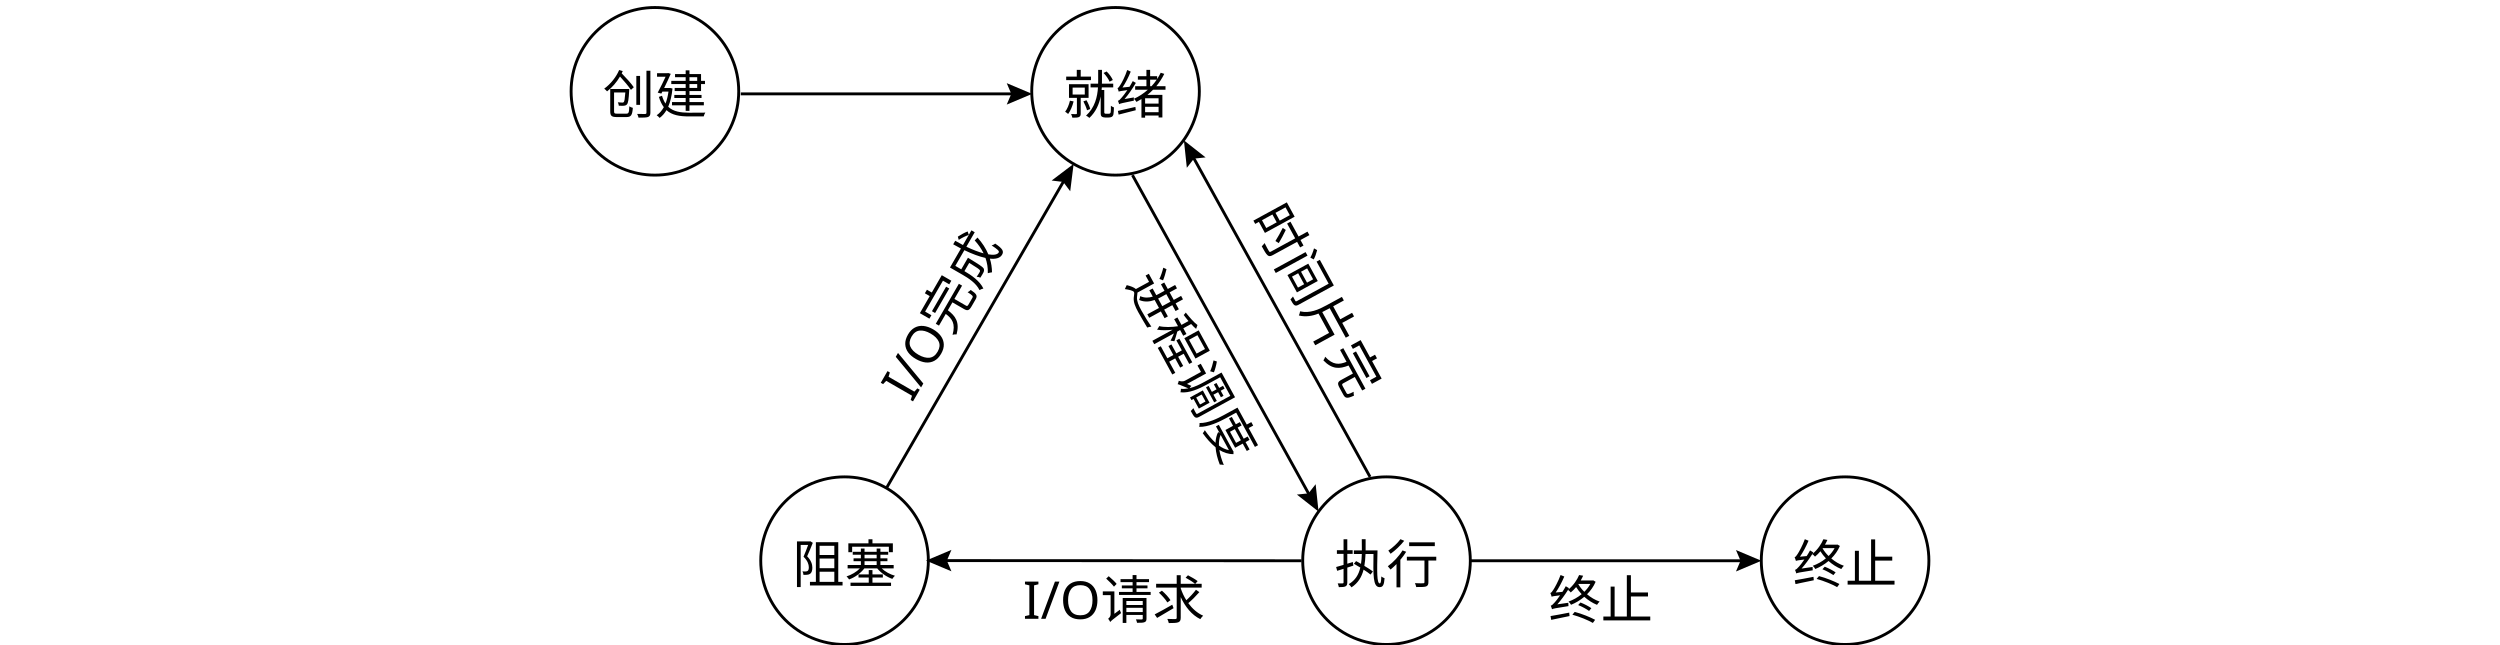
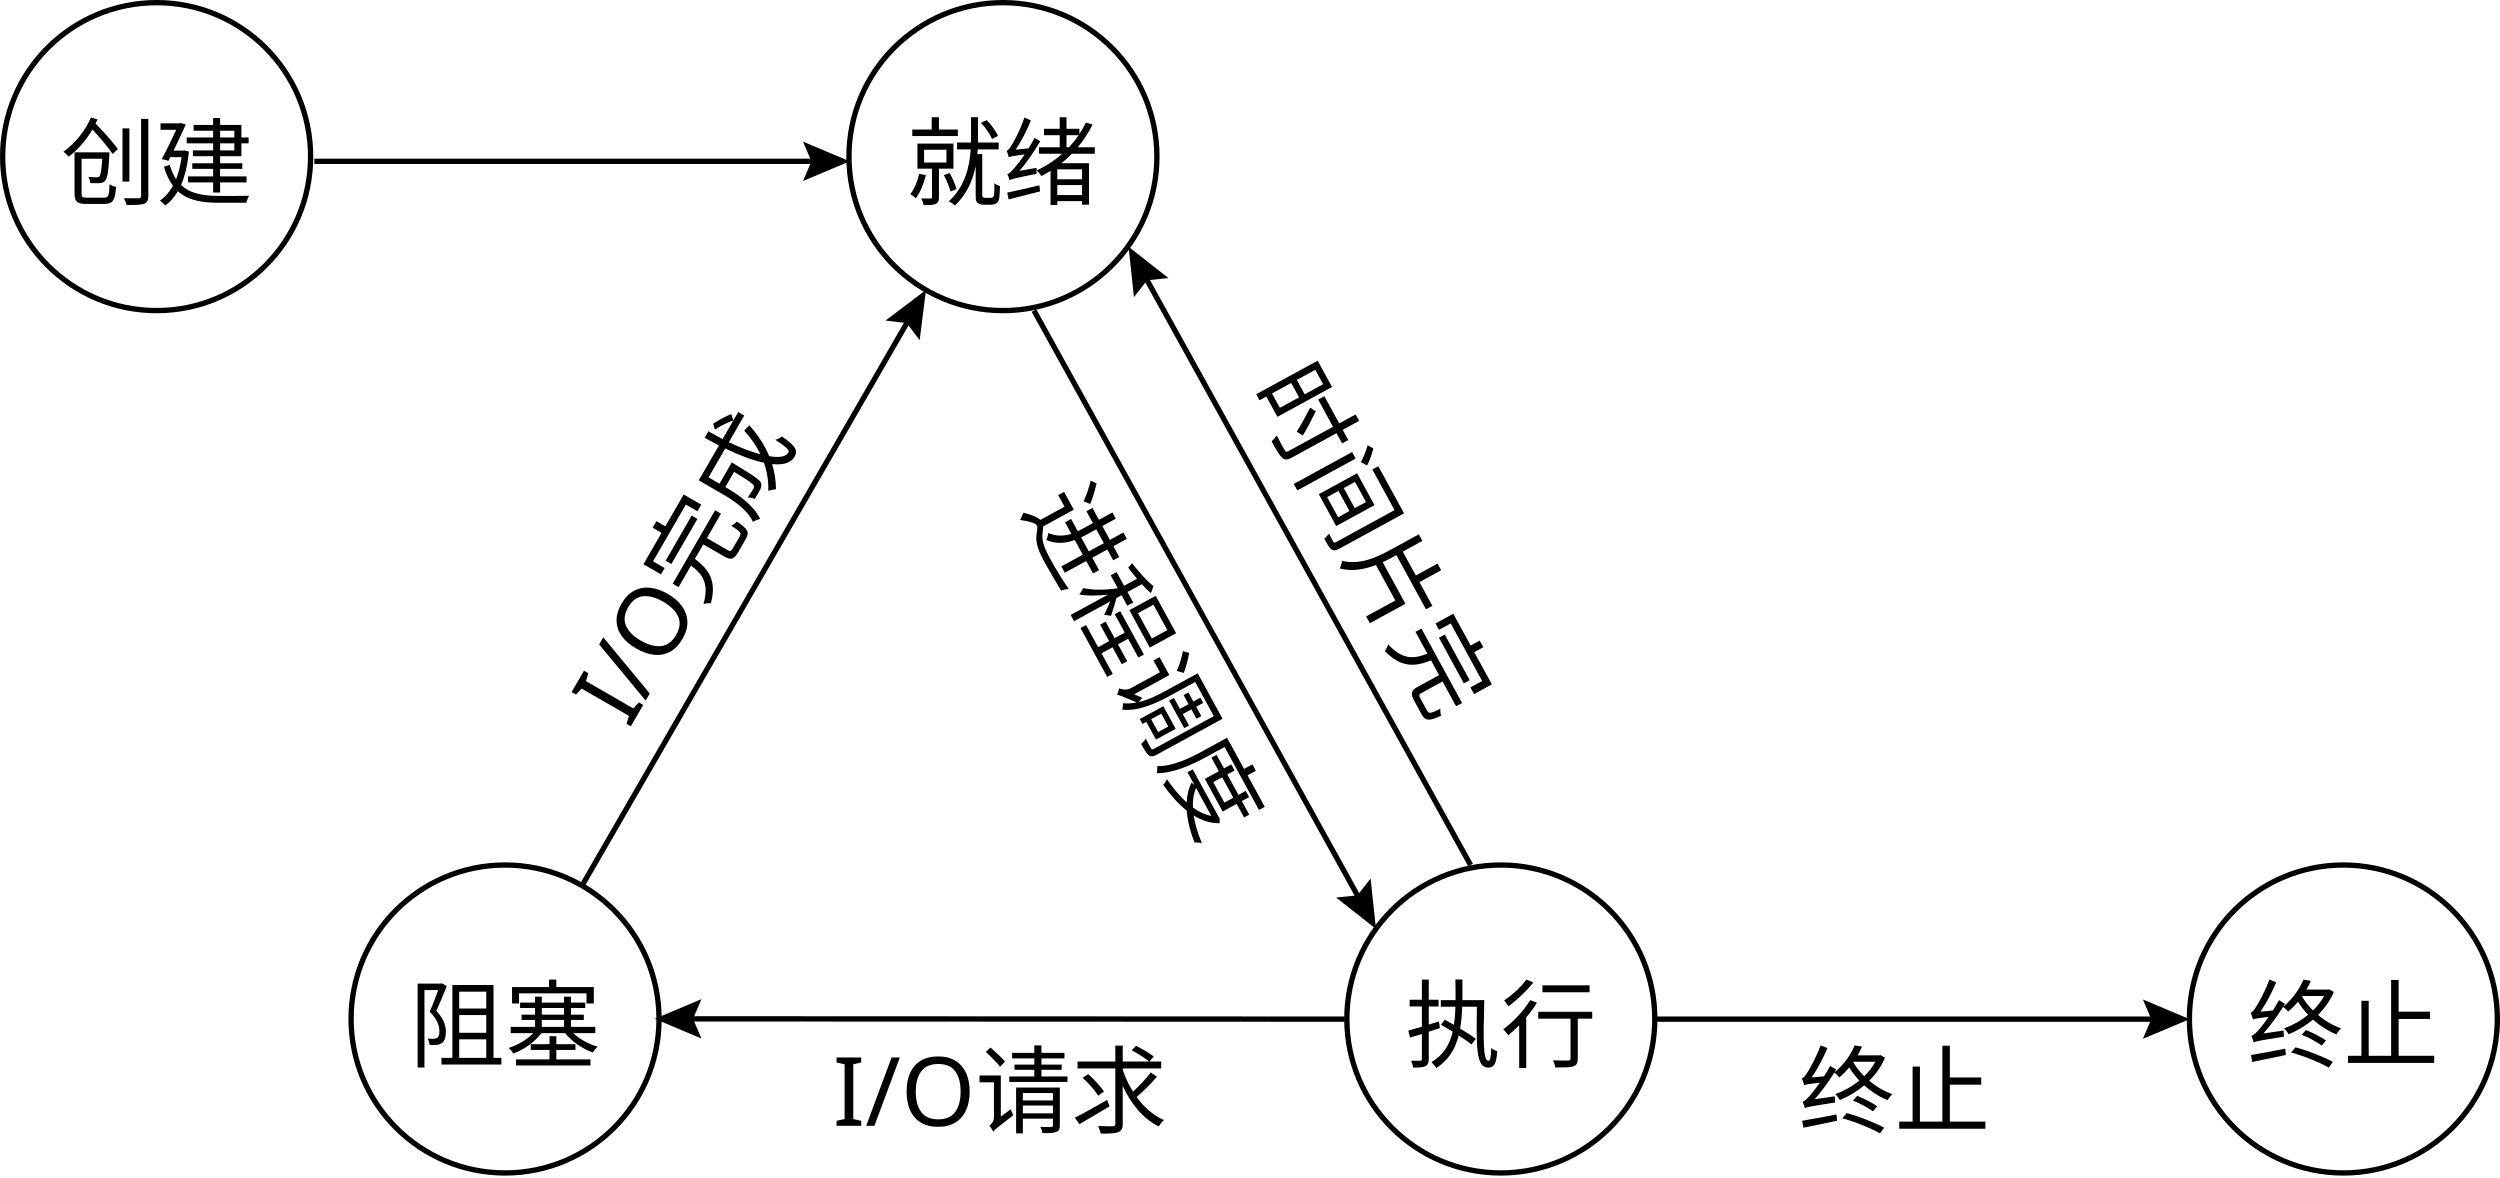
- <svg xmlns="http://www.w3.org/2000/svg" id="_layer_1" data-name=" layer 1" viewBox="0 0 863.7 222.653">
+ <svg xmlns="http://www.w3.org/2000/svg" id="_layer_1" viewBox="0 0 470.087 221.413">
  <g>
    <g style="isolation: isolate;">
-       <text transform="translate(273.7752 201.4224)" style="font-family: NotoSerifSC-ExtraLight, 'Noto Serif SC'; font-size: 18px; font-weight: 200; isolation: isolate;">
-         <tspan x="0" y="0">阻塞</tspan>
-       </text>
+       <g style="isolation: isolate;">
+         <text transform="translate(76.9685 199.3265)" style="font-family: NotoSerifSC-Regular, 'Noto Serif SC'; font-size: 18px; isolation: isolate;">
+           <tspan x="0" y="0">阻塞</tspan>
+         </text>
+       </g>
    </g>
-     <circle cx="291.775" cy="193.701" r="28.952" style="fill: none; stroke: #000; stroke-miterlimit: 10;" />
+     <circle cx="94.968" cy="191.605" r="28.952" style="fill: none; stroke: #000; stroke-miterlimit: 10;" />
  </g>
  <g>
    <g style="isolation: isolate;">
-       <text transform="translate(461.0129 201.4224)" style="font-family: NotoSerifSC-ExtraLight, 'Noto Serif SC'; font-size: 18px; font-weight: 200; isolation: isolate;">
-         <tspan x="0" y="0">执行</tspan>
-       </text>
+       <g style="isolation: isolate;">
+         <text transform="translate(264.2062 199.3265)" style="font-family: NotoSerifSC-Regular, 'Noto Serif SC'; font-size: 18px; isolation: isolate;">
+           <tspan x="0" y="0">执行</tspan>
+         </text>
+       </g>
    </g>
-     <circle cx="479.013" cy="193.701" r="28.952" style="fill: none; stroke: #000; stroke-miterlimit: 10;" />
+     <circle cx="282.206" cy="191.605" r="28.952" style="fill: none; stroke: #000; stroke-miterlimit: 10;" />
  </g>
  <g>
    <g style="isolation: isolate;">
-       <text transform="translate(367.394 39.2697)" style="font-family: NotoSerifSC-ExtraLight, 'Noto Serif SC'; font-size: 18px; font-weight: 200; isolation: isolate;">
-         <tspan x="0" y="0">就绪</tspan>
+       <g style="isolation: isolate;">
+         <text transform="translate(170.5873 37.1738)" style="font-family: NotoSerifSC-Regular, 'Noto Serif SC'; font-size: 18px; isolation: isolate;">
+           <tspan x="0" y="0">就绪</tspan>
+         </text>
+       </g>
+     </g>
+     <circle cx="188.587" cy="29.452" r="28.952" style="fill: none; stroke: #000; stroke-miterlimit: 10;" />
+   </g>
+   <g style="isolation: isolate;">
+     <g style="isolation: isolate;">
+       <text transform="translate(118.2626 137.1913) rotate(-60)" style="font-family: NotoSerifSC-Regular, 'Noto Serif SC'; font-size: 18px; isolation: isolate;">
+         <tspan x="0" y="0">I/O完成</tspan>
      </text>
    </g>
-     <circle cx="385.394" cy="31.548" r="28.952" style="fill: none; stroke: #000; stroke-miterlimit: 10;" />
+   </g>
+   <g>
+     <line x1="109.443" y1="166.535" x2="171.128" y2="59.693" style="fill: none; stroke: #000; stroke-miterlimit: 10;" />
+     <polygon points="172.931 63.977 170.51 60.763 166.517 60.273 174.113 54.523 172.931 63.977" />
+   </g>
+   <g>
+     <line x1="194.428" y1="58.405" x2="255.839" y2="169.435" style="fill: none; stroke: #000; stroke-miterlimit: 10;" />
+     <polygon points="251.239 168.77 255.241 168.354 257.72 165.185 258.728 174.659 251.239 168.77" />
+   </g>
+   <g>
+     <line x1="276.512" y1="162.653" x2="215.101" y2="51.622" style="fill: none; stroke: #000; stroke-miterlimit: 10;" />
+     <polygon points="219.701 52.288 215.699 52.703 213.22 55.872 212.212 46.398 219.701 52.288" />
+   </g>
+   <g>
+     <line x1="252.837" y1="191.634" x2="129.084" y2="191.577" style="fill: none; stroke: #000; stroke-miterlimit: 10;" />
+     <polygon points="131.894 187.875 130.319 191.578 131.891 195.282 123.114 191.575 131.894 187.875" />
+   </g>
+   <g>
+     <line x1="311.048" y1="191.636" x2="405.744" y2="191.636" style="fill: none; stroke: #000; stroke-miterlimit: 10;" />
+     <polygon points="402.936 195.339 404.509 191.636 402.936 187.932 411.714 191.636 402.936 195.339" />
  </g>
  <g style="isolation: isolate;">
-     <text transform="translate(315.0692 139.2872) rotate(-60)" style="font-family: NotoSerifSC-ExtraLight, 'Noto Serif SC'; font-size: 18px; font-weight: 200; isolation: isolate;">
-       <tspan x="0" y="0">I/O完成</tspan>
-     </text>
-   </g>
-   <g>
-     <line x1="306.25" y1="168.631" x2="367.935" y2="61.789" style="fill: none; stroke: #000; stroke-miterlimit: 10;" />
-     <polygon points="369.737 66.073 367.317 62.858 363.323 62.369 370.92 56.619 369.737 66.073" />
-   </g>
-   <g>
-     <line x1="391.235" y1="60.501" x2="452.646" y2="171.531" style="fill: none; stroke: #000; stroke-miterlimit: 10;" />
-     <polygon points="448.046 170.865 452.048 170.45 454.527 167.281 455.535 176.755 448.046 170.865" />
-   </g>
-   <g>
-     <line x1="473.318" y1="164.749" x2="411.908" y2="53.718" style="fill: none; stroke: #000; stroke-miterlimit: 10;" />
-     <polygon points="416.508 54.384 412.506 54.799 410.027 57.968 409.019 48.494 416.508 54.384" />
-   </g>
-   <g>
-     <line x1="449.644" y1="193.73" x2="325.89" y2="193.673" style="fill: none; stroke: #000; stroke-miterlimit: 10;" />
-     <polygon points="328.701 189.971 327.126 193.674 328.697 197.378 319.921 193.671 328.701 189.971" />
-   </g>
-   <g>
-     <line x1="507.854" y1="193.731" x2="602.551" y2="193.731" style="fill: none; stroke: #000; stroke-miterlimit: 10;" />
-     <polygon points="599.743 197.435 601.316 193.731 599.743 190.028 608.521 193.731 599.743 197.435" />
+     <g style="isolation: isolate;">
+       <text transform="translate(235.1232 73.0645) rotate(61.3622)" style="font-family: NotoSerifSC-Regular, 'Noto Serif SC'; font-size: 18px; isolation: isolate;">
+         <tspan x="0" y="0">时间片完</tspan>
+       </text>
+     </g>
  </g>
  <g style="isolation: isolate;">
-     <text transform="translate(431.9301 75.1603) rotate(61.3622)" style="font-family: NotoSerifSC-ExtraLight, 'Noto Serif SC'; font-size: 18px; font-weight: 200; isolation: isolate;">
-       <tspan x="0" y="0">时间片完</tspan>
-     </text>
+     <g style="isolation: isolate;">
+       <text transform="translate(192.0968 95.8218) rotate(61.3622)" style="font-family: NotoSerifSC-Regular, 'Noto Serif SC'; font-size: 18px; isolation: isolate;">
+         <tspan x="0" y="0">进程调度</tspan>
+       </text>
+     </g>
  </g>
  <g style="isolation: isolate;">
-     <text transform="translate(388.9038 97.9176) rotate(61.3622)" style="font-family: NotoSerifSC-ExtraLight, 'Noto Serif SC'; font-size: 18px; font-weight: 200; isolation: isolate;">
-       <tspan x="0" y="0">进程调度</tspan>
-     </text>
+     <g style="isolation: isolate;">
+       <text transform="translate(156.5836 211.6935)" style="font-family: NotoSerifSC-Regular, 'Noto Serif SC'; font-size: 18px; isolation: isolate;">
+         <tspan x="0" y="0">I/O请求</tspan>
+       </text>
+     </g>
  </g>
  <g style="isolation: isolate;">
-     <text transform="translate(353.3903 213.7894)" style="font-family: NotoSerifSC-ExtraLight, 'Noto Serif SC'; font-size: 18px; font-weight: 200; isolation: isolate;">
-       <tspan x="0" y="0">I/O请求</tspan>
-     </text>
-   </g>
-   <g style="isolation: isolate;">
-     <text transform="translate(535.0532 213.7898)" style="font-family: NotoSerifSC-ExtraLight, 'Noto Serif SC'; font-size: 18px; font-weight: 200; isolation: isolate;">
-       <tspan x="0" y="0">终止</tspan>
-     </text>
+     <g style="isolation: isolate;">
+       <text transform="translate(338.2465 211.6939)" style="font-family: NotoSerifSC-Regular, 'Noto Serif SC'; font-size: 18px; isolation: isolate;">
+         <tspan x="0" y="0">终止</tspan>
+       </text>
+     </g>
  </g>
  <g>
    <g style="isolation: isolate;">
-       <text transform="translate(208.2591 39.2697)" style="font-family: NotoSerifSC-ExtraLight, 'Noto Serif SC'; font-size: 18px; font-weight: 200; isolation: isolate;">
-         <tspan x="0" y="0">创建</tspan>
-       </text>
+       <g style="isolation: isolate;">
+         <text transform="translate(11.4524 37.1738)" style="font-family: NotoSerifSC-Regular, 'Noto Serif SC'; font-size: 18px; isolation: isolate;">
+           <tspan x="0" y="0">创建</tspan>
+         </text>
+       </g>
    </g>
-     <circle cx="226.259" cy="31.548" r="28.952" style="fill: none; stroke: #000; stroke-miterlimit: 10;" />
+     <circle cx="29.452" cy="29.452" r="28.952" style="fill: none; stroke: #000; stroke-miterlimit: 10;" />
  </g>
  <g>
    <g style="isolation: isolate;">
-       <text transform="translate(619.4409 201.4222)" style="font-family: NotoSerifSC-ExtraLight, 'Noto Serif SC'; font-size: 18px; font-weight: 200; isolation: isolate;">
-         <tspan x="0" y="0">终止</tspan>
-       </text>
+       <g style="isolation: isolate;">
+         <text transform="translate(422.6342 199.3263)" style="font-family: NotoSerifSC-Regular, 'Noto Serif SC'; font-size: 18px; isolation: isolate;">
+           <tspan x="0" y="0">终止</tspan>
+         </text>
+       </g>
    </g>
-     <circle cx="637.441" cy="193.701" r="28.952" style="fill: none; stroke: #000; stroke-miterlimit: 10;" />
+     <circle cx="440.634" cy="191.605" r="28.952" style="fill: none; stroke: #000; stroke-miterlimit: 10;" />
  </g>
  <g>
-     <line x1="255.916" y1="32.43" x2="350.613" y2="32.43" style="fill: none; stroke: #000; stroke-miterlimit: 10;" />
-     <polygon points="347.805 36.133 349.378 32.43 347.805 28.727 356.583 32.43 347.805 36.133" />
+     <line x1="59.11" y1="30.334" x2="153.806" y2="30.334" style="fill: none; stroke: #000; stroke-miterlimit: 10;" />
+     <polygon points="150.998 34.037 152.571 30.334 150.998 26.631 159.776 30.334 150.998 34.037" />
  </g>
</svg>
